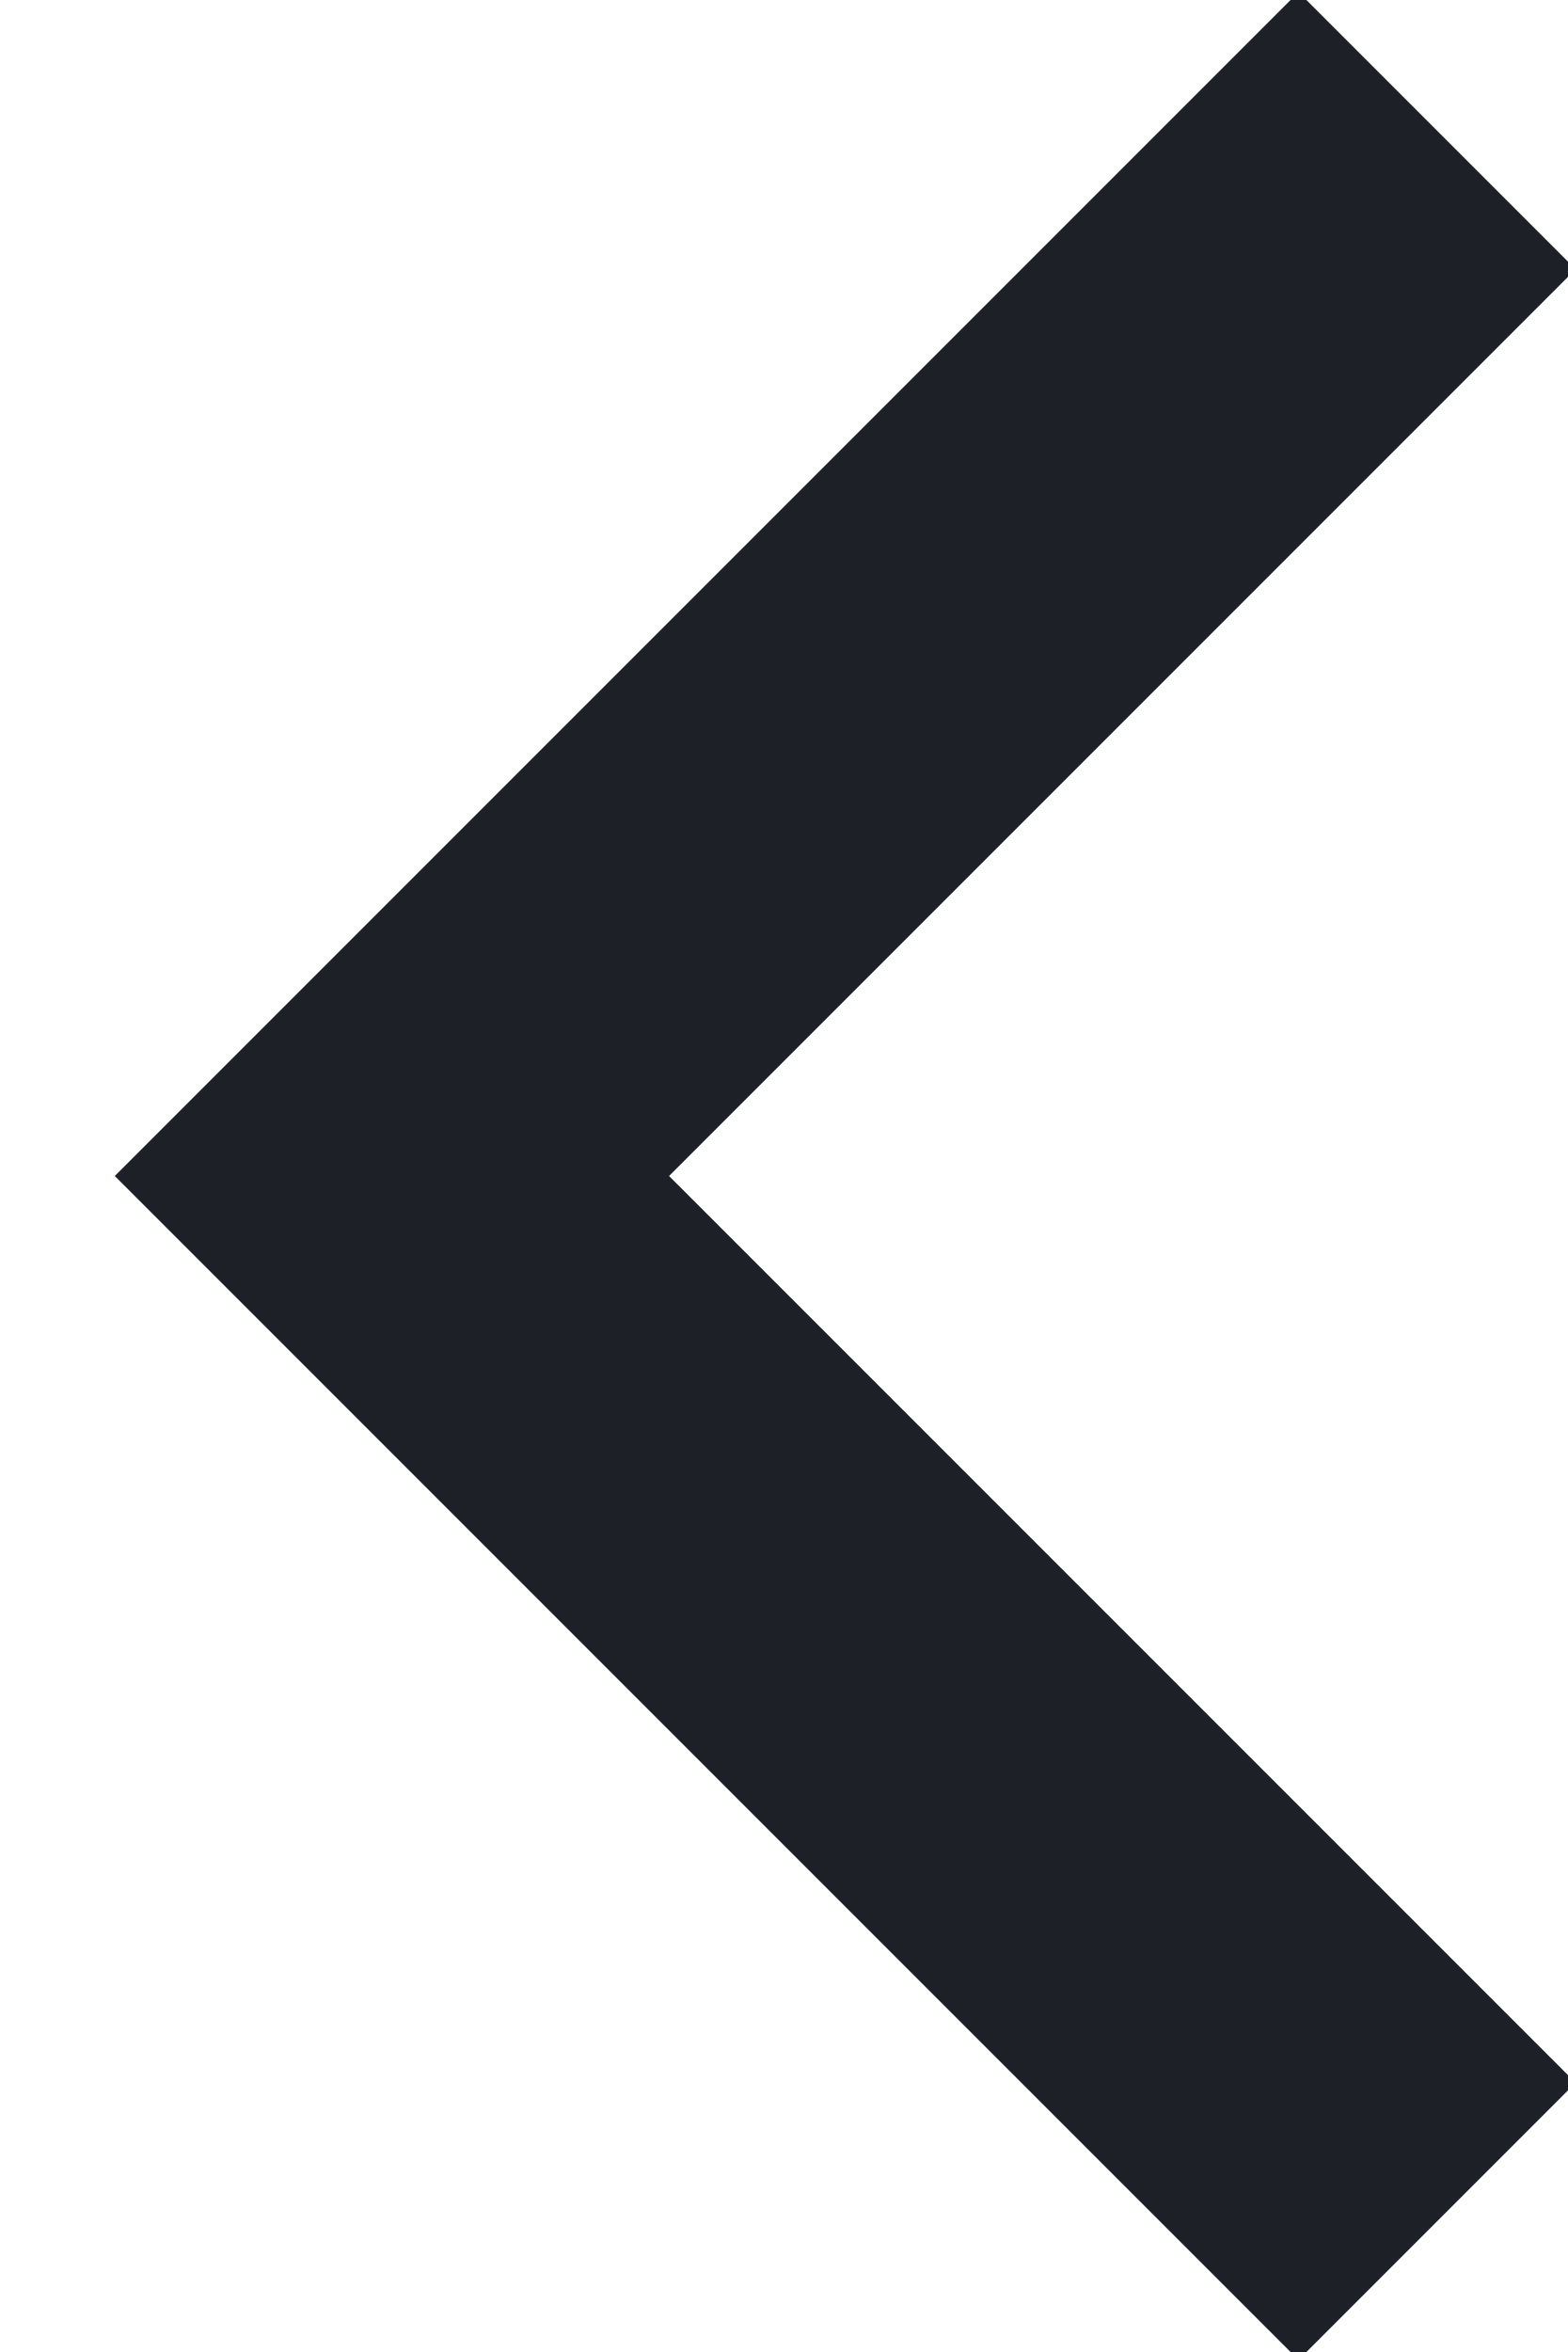
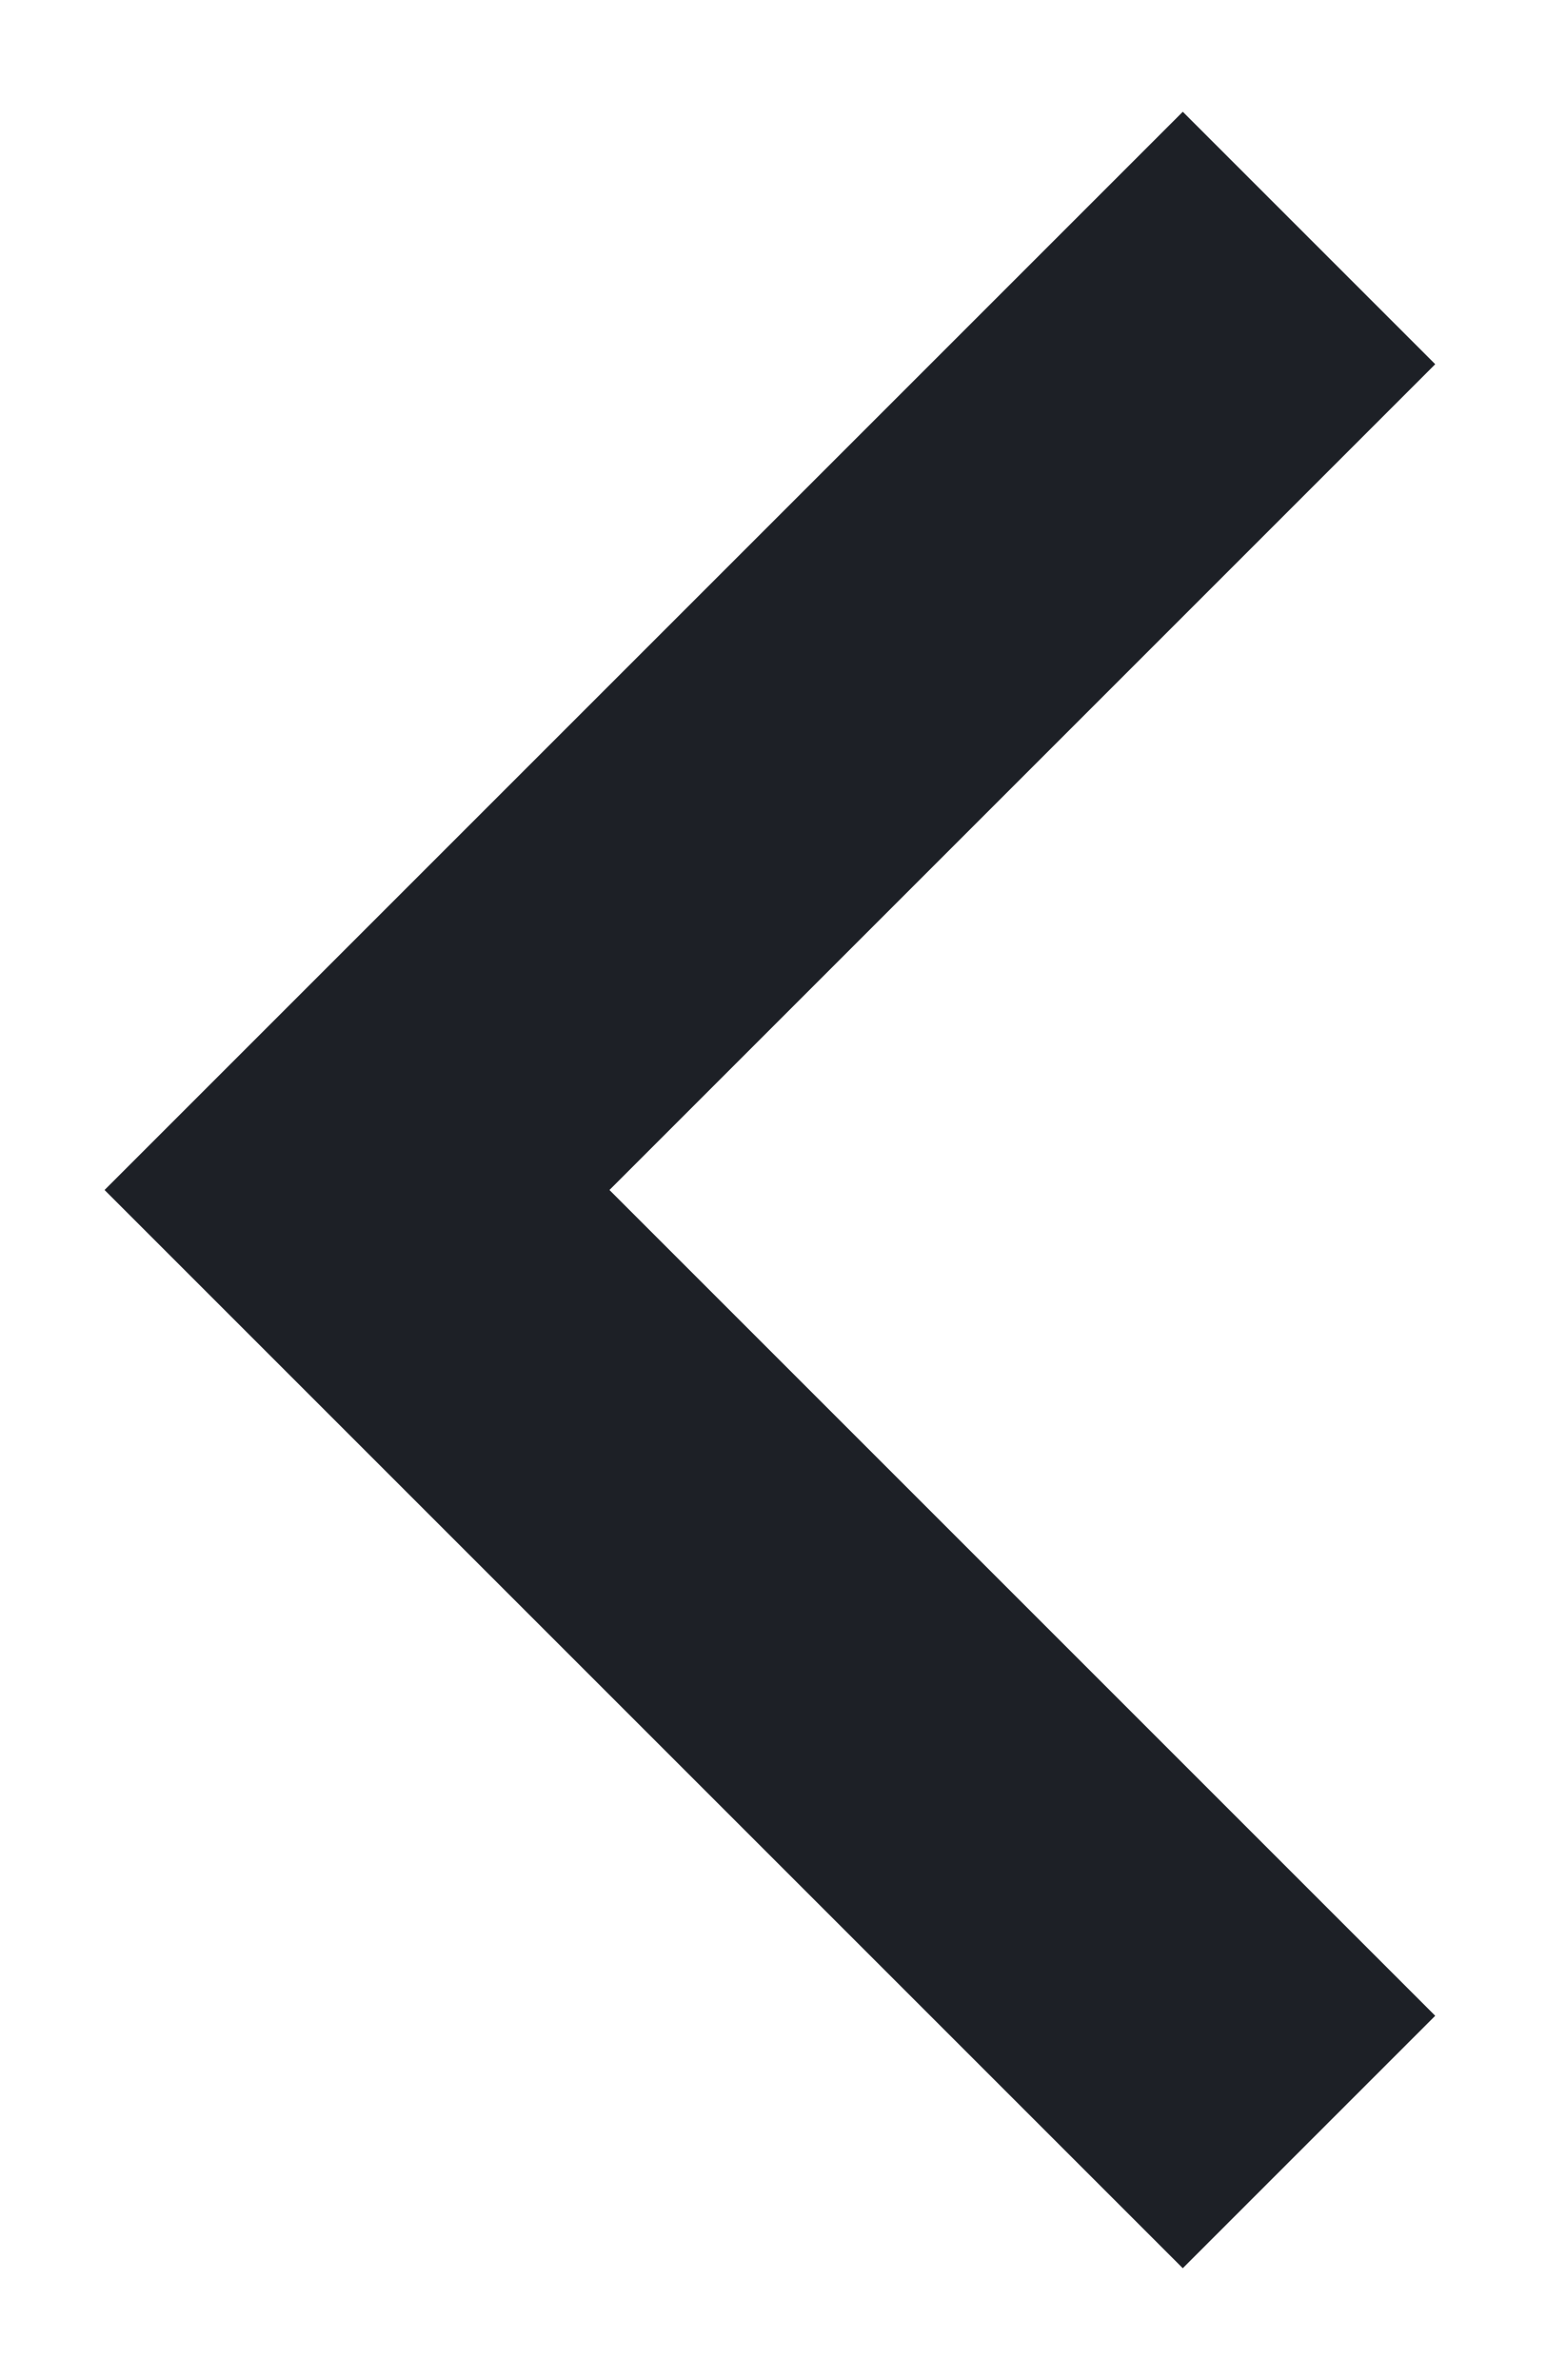
- <svg xmlns="http://www.w3.org/2000/svg" width="12" height="18">
-   <path d="M11 1 3 9l8 8" stroke="#1D2026" stroke-width="3" fill="none" fill-rule="evenodd" />
+ <svg xmlns="http://www.w3.org/2000/svg" width="13" height="20" viewBox="0 0 13 20" fill="none">
+   <path id="Path 2" d="M11 2L3 10L11 18" stroke="#1D2026" stroke-width="3" />
</svg>
